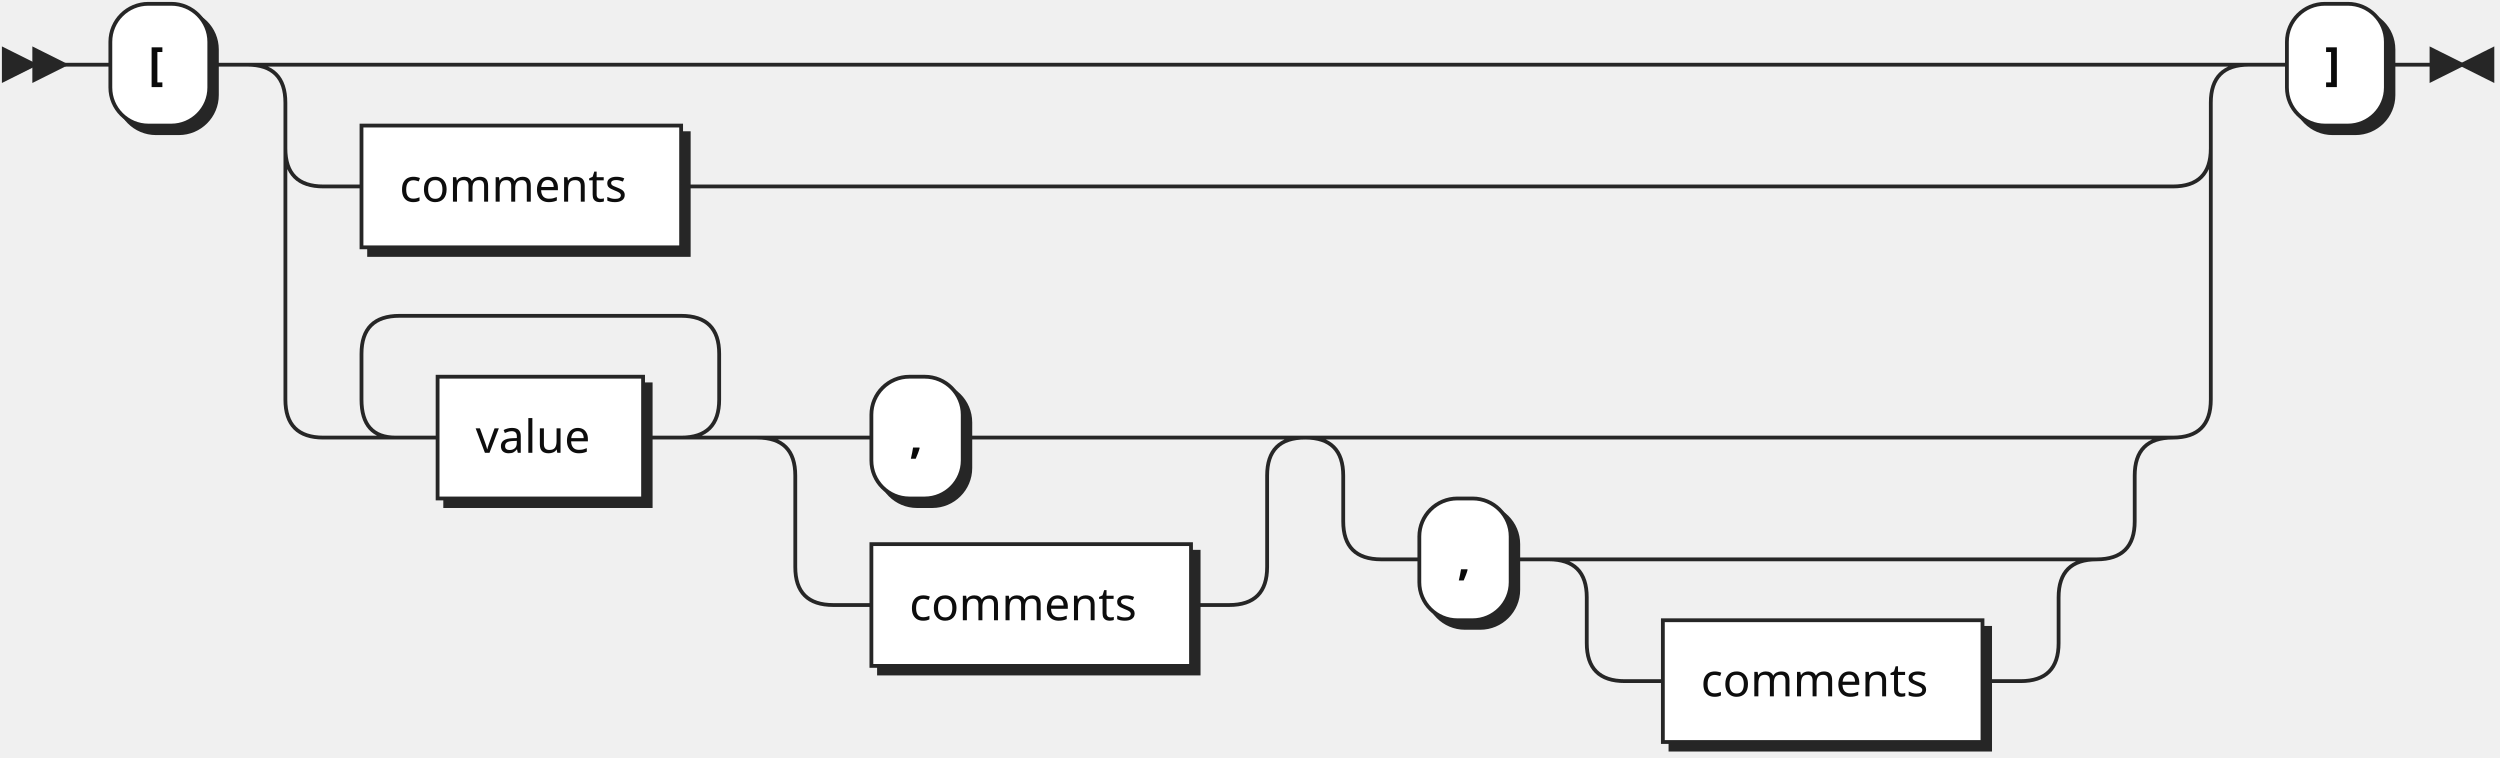
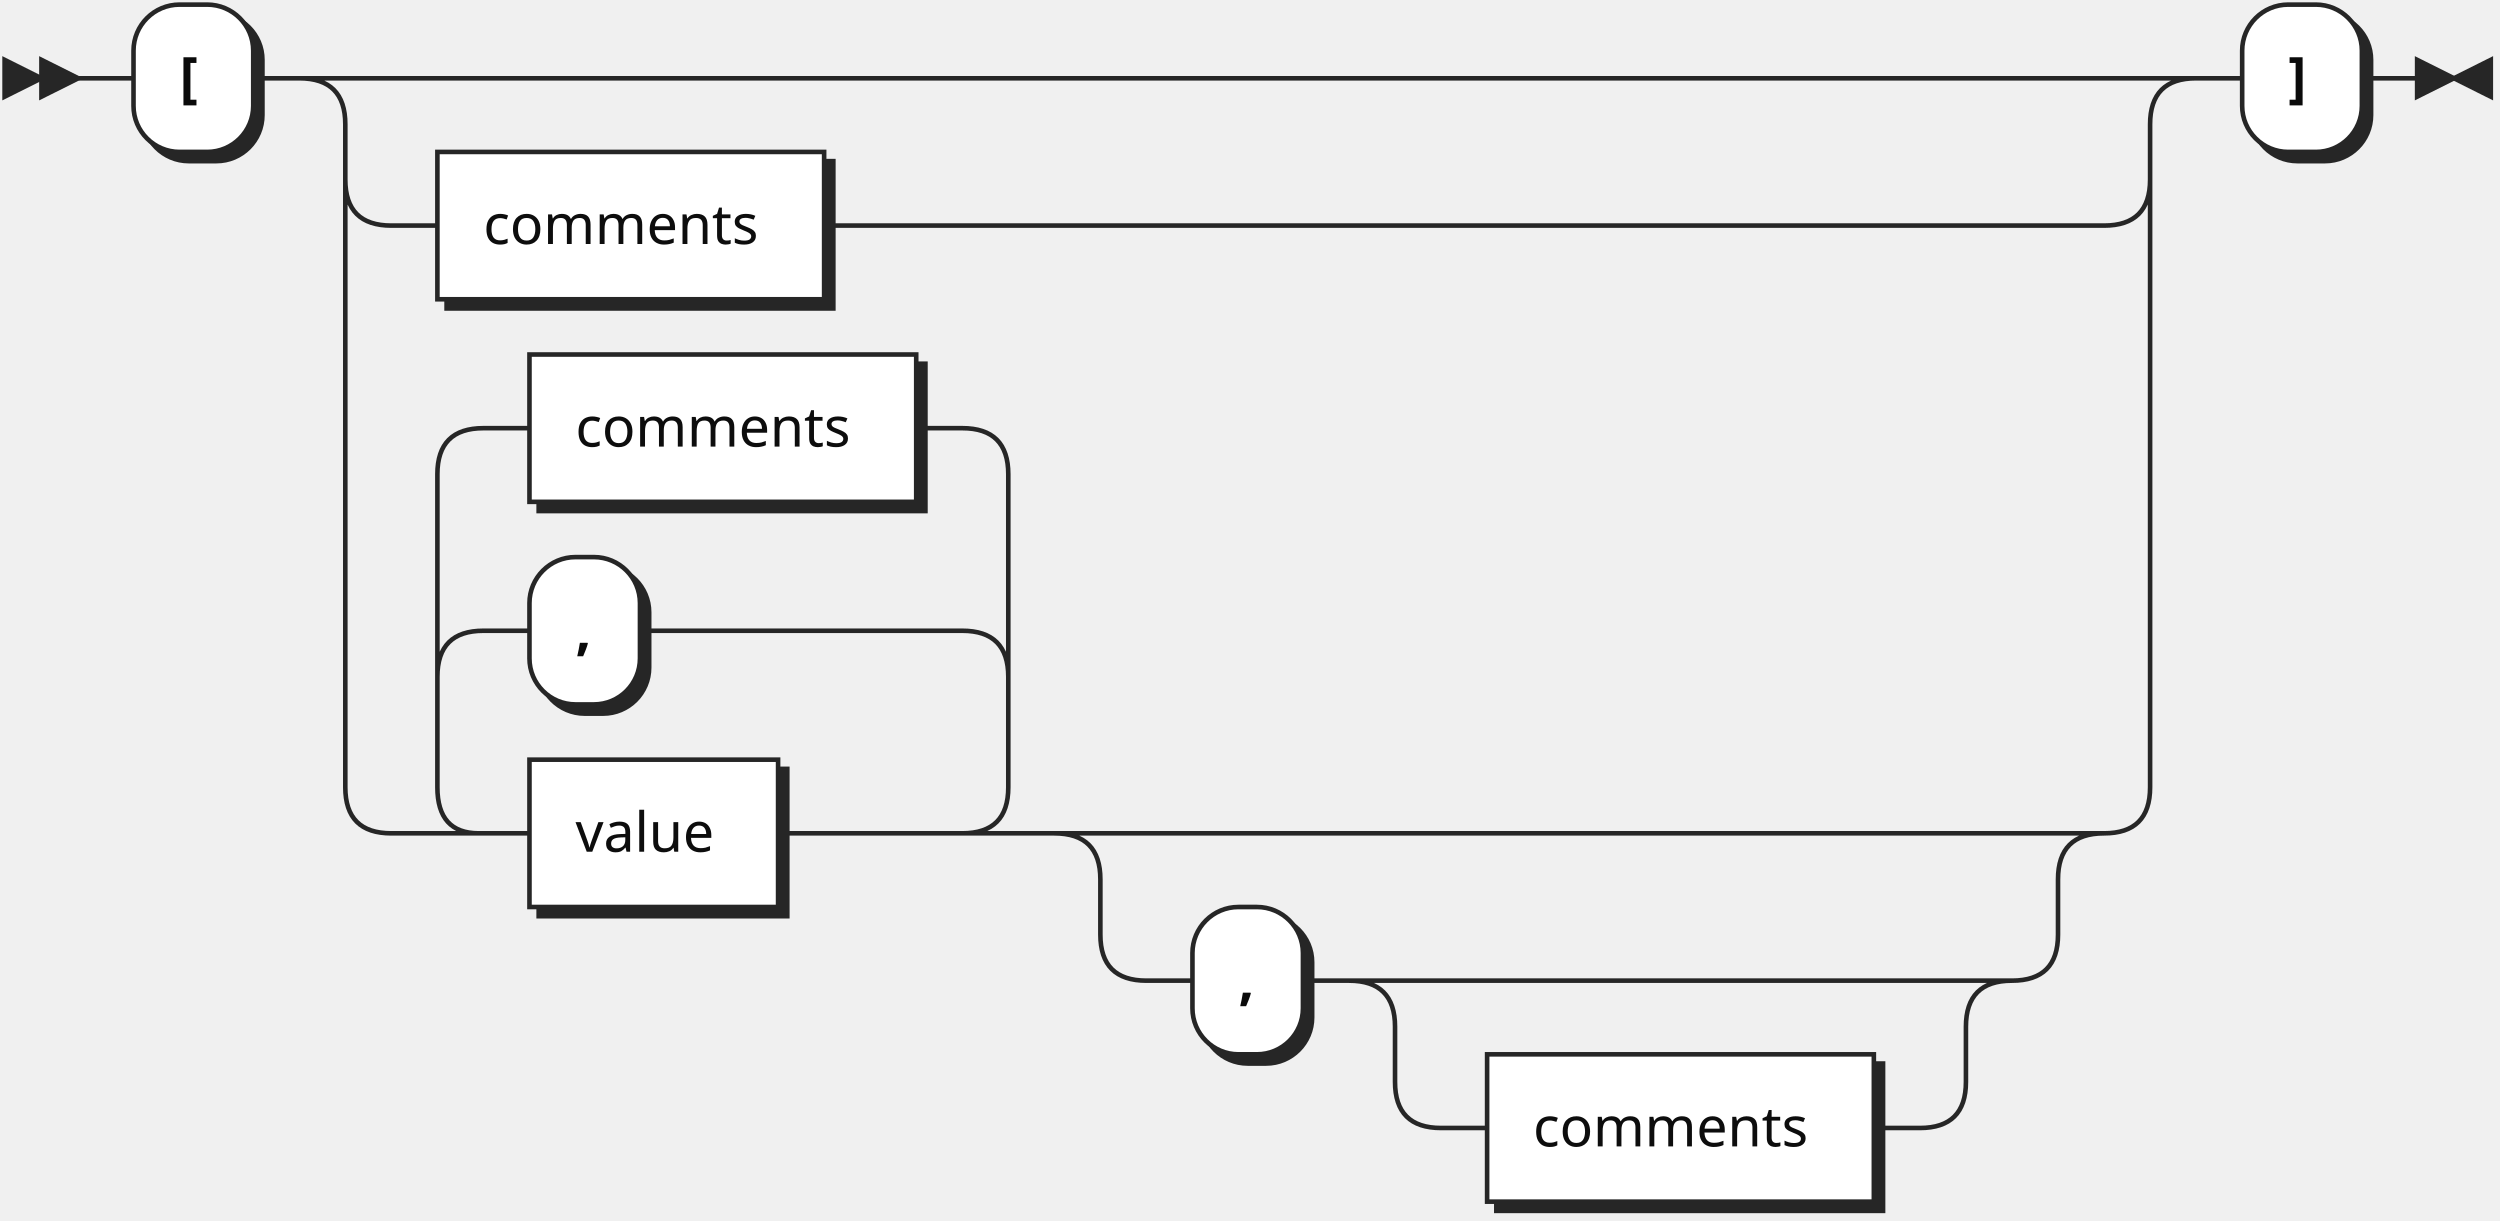
- <svg xmlns="http://www.w3.org/2000/svg" xmlns:xlink="http://www.w3.org/1999/xlink" width="657" height="199">
+ <svg xmlns="http://www.w3.org/2000/svg" xmlns:xlink="http://www.w3.org/1999/xlink" width="543" height="265">
  <defs>
    <style type="text/css">
    @namespace "http://www.w3.org/2000/svg";
    .line                 {fill: none; stroke: #262626; stroke-width: 1;}
    .bold-line            {stroke: #0A0A0A; shape-rendering: crispEdges; stroke-width: 2;}
    .thin-line            {stroke: #0F0F0F; shape-rendering: crispEdges}
    .filled               {fill: #262626; stroke: none;}
    text.terminal         {font-family: Verdana, Sans-serif;
                            font-size: 12px;
                            fill: #0A0A0A;
                            font-weight: bold;
                          }
    text.nonterminal      {font-family: Verdana, Sans-serif;
                            font-size: 12px;
                            fill: #0D0D0D;
                            font-weight: normal;
                          }
    text.regexp           {font-family: Verdana, Sans-serif;
                            font-size: 12px;
                            fill: #0F0F0F;
                            font-weight: normal;
                          }
    rect, circle, polygon {fill: #262626; stroke: #262626;}
-     rect.terminal         {fill: #FFFFFF; stroke: #262626; stroke-width: 1;}
+     rect.terminal         {fill: #ffffff; stroke: #262626; stroke-width: 1;}
    rect.nonterminal      {fill: #FFFFFF; stroke: #262626; stroke-width: 1;}
    rect.text             {fill: none; stroke: none;}
    polygon.regexp        {fill: #FFFFFF; stroke: #262626; stroke-width: 1;}
  </style>
  </defs>
  <polygon points="9 17 1 13 1 21" />
  <polygon points="17 17 9 13 9 21" />
  <rect x="31" y="3" width="26" height="32" rx="10" />
  <rect x="29" y="1" width="26" height="32" class="terminal" rx="10" />
  <text class="terminal" x="39" y="21">[</text>
  <a xlink:href="#comments" xlink:title="comments">
    <rect x="97" y="35" width="84" height="32" />
    <rect x="95" y="33" width="84" height="32" class="nonterminal" />
    <text class="nonterminal" x="105" y="53">comments</text>
  </a>
  <a xlink:href="#value" xlink:title="value">
-     <rect x="117" y="101" width="54" height="32" />
-     <rect x="115" y="99" width="54" height="32" class="nonterminal" />
-     <text class="nonterminal" x="125" y="119">value</text>
+     <rect x="117" y="167" width="54" height="32" />
+     <rect x="115" y="165" width="54" height="32" class="nonterminal" />
+     <text class="nonterminal" x="125" y="185">value</text>
  </a>
-   <rect x="231" y="101" width="24" height="32" rx="10" />
-   <rect x="229" y="99" width="24" height="32" class="terminal" rx="10" />
-   <text class="terminal" x="239" y="119">,</text>
+   <rect x="117" y="123" width="24" height="32" rx="10" />
+   <rect x="115" y="121" width="24" height="32" class="terminal" rx="10" />
+   <text class="terminal" x="125" y="141">,</text>
  <a xlink:href="#comments" xlink:title="comments">
-     <rect x="231" y="145" width="84" height="32" />
-     <rect x="229" y="143" width="84" height="32" class="nonterminal" />
-     <text class="nonterminal" x="239" y="163">comments</text>
+     <rect x="117" y="79" width="84" height="32" />
+     <rect x="115" y="77" width="84" height="32" class="nonterminal" />
+     <text class="nonterminal" x="125" y="97">comments</text>
  </a>
-   <rect x="375" y="133" width="24" height="32" rx="10" />
-   <rect x="373" y="131" width="24" height="32" class="terminal" rx="10" />
-   <text class="terminal" x="383" y="151">,</text>
+   <rect x="261" y="199" width="24" height="32" rx="10" />
+   <rect x="259" y="197" width="24" height="32" class="terminal" rx="10" />
+   <text class="terminal" x="269" y="217">,</text>
  <a xlink:href="#comments" xlink:title="comments">
-     <rect x="439" y="165" width="84" height="32" />
-     <rect x="437" y="163" width="84" height="32" class="nonterminal" />
-     <text class="nonterminal" x="447" y="183">comments</text>
+     <rect x="325" y="231" width="84" height="32" />
+     <rect x="323" y="229" width="84" height="32" class="nonterminal" />
+     <text class="nonterminal" x="333" y="249">comments</text>
  </a>
-   <rect x="603" y="3" width="26" height="32" rx="10" />
-   <rect x="601" y="1" width="26" height="32" class="terminal" rx="10" />
-   <text class="terminal" x="611" y="21">]</text>
-   <path class="line" d="m17 17 h2 m0 0 h10 m26 0 h10 m20 0 h10 m0 0 h476 m-506 0 h20 m486 0 h20 m-526 0 q10 0 10 10 m506 0 q0 -10 10 -10 m-516 10 v12 m506 0 v-12 m-506 12 q0 10 10 10 m486 0 q10 0 10 -10 m-496 10 h10 m84 0 h10 m0 0 h382 m-496 -10 v20 m506 0 v-20 m-506 20 v46 m506 0 v-46 m-506 46 q0 10 10 10 m486 0 q10 0 10 -10 m-476 10 h10 m54 0 h10 m-94 0 l20 0 m-1 0 q-9 0 -9 -10 l0 -12 q0 -10 10 -10 m74 32 l20 0 m-20 0 q10 0 10 -10 l0 -12 q0 -10 -10 -10 m-74 0 h10 m0 0 h64 m40 32 h10 m24 0 h10 m0 0 h60 m-124 0 h20 m104 0 h20 m-144 0 q10 0 10 10 m124 0 q0 -10 10 -10 m-134 10 v24 m124 0 v-24 m-124 24 q0 10 10 10 m104 0 q10 0 10 -10 m-114 10 h10 m84 0 h10 m40 -44 h10 m0 0 h178 m-208 0 h20 m188 0 h20 m-228 0 q10 0 10 10 m208 0 q0 -10 10 -10 m-218 10 v12 m208 0 v-12 m-208 12 q0 10 10 10 m188 0 q10 0 10 -10 m-198 10 h10 m24 0 h10 m20 0 h10 m0 0 h94 m-124 0 h20 m104 0 h20 m-144 0 q10 0 10 10 m124 0 q0 -10 10 -10 m-134 10 v12 m124 0 v-12 m-124 12 q0 10 10 10 m104 0 q10 0 10 -10 m-114 10 h10 m84 0 h10 m60 -162 h10 m26 0 h10 m3 0 h-3" />
-   <polygon points="647 17 655 13 655 21" />
-   <polygon points="647 17 639 13 639 21" />
+   <rect x="489" y="3" width="26" height="32" rx="10" />
+   <rect x="487" y="1" width="26" height="32" class="terminal" rx="10" />
+   <text class="terminal" x="497" y="21">]</text>
+   <path class="line" d="m17 17 h2 m0 0 h10 m26 0 h10 m20 0 h10 m0 0 h362 m-392 0 h20 m372 0 h20 m-412 0 q10 0 10 10 m392 0 q0 -10 10 -10 m-402 10 v12 m392 0 v-12 m-392 12 q0 10 10 10 m372 0 q10 0 10 -10 m-382 10 h10 m84 0 h10 m0 0 h268 m-382 -10 v20 m392 0 v-20 m-392 20 v112 m392 0 v-112 m-392 112 q0 10 10 10 m372 0 q10 0 10 -10 m-362 10 h10 m54 0 h10 m0 0 h30 m-124 0 l20 0 m-1 0 q-9 0 -9 -10 l0 -24 q0 -10 10 -10 m104 44 l20 0 m-20 0 q10 0 10 -10 l0 -24 q0 -10 -10 -10 m-104 0 h10 m24 0 h10 m0 0 h60 m-114 10 l0 -44 q0 -10 10 -10 m114 54 l0 -44 q0 -10 -10 -10 m-104 0 h10 m84 0 h10 m40 88 h10 m0 0 h178 m-208 0 h20 m188 0 h20 m-228 0 q10 0 10 10 m208 0 q0 -10 10 -10 m-218 10 v12 m208 0 v-12 m-208 12 q0 10 10 10 m188 0 q10 0 10 -10 m-198 10 h10 m24 0 h10 m20 0 h10 m0 0 h94 m-124 0 h20 m104 0 h20 m-144 0 q10 0 10 10 m124 0 q0 -10 10 -10 m-134 10 v12 m124 0 v-12 m-124 12 q0 10 10 10 m104 0 q10 0 10 -10 m-114 10 h10 m84 0 h10 m60 -228 h10 m26 0 h10 m3 0 h-3" />
+   <polygon points="533 17 541 13 541 21" />
+   <polygon points="533 17 525 13 525 21" />
</svg>
